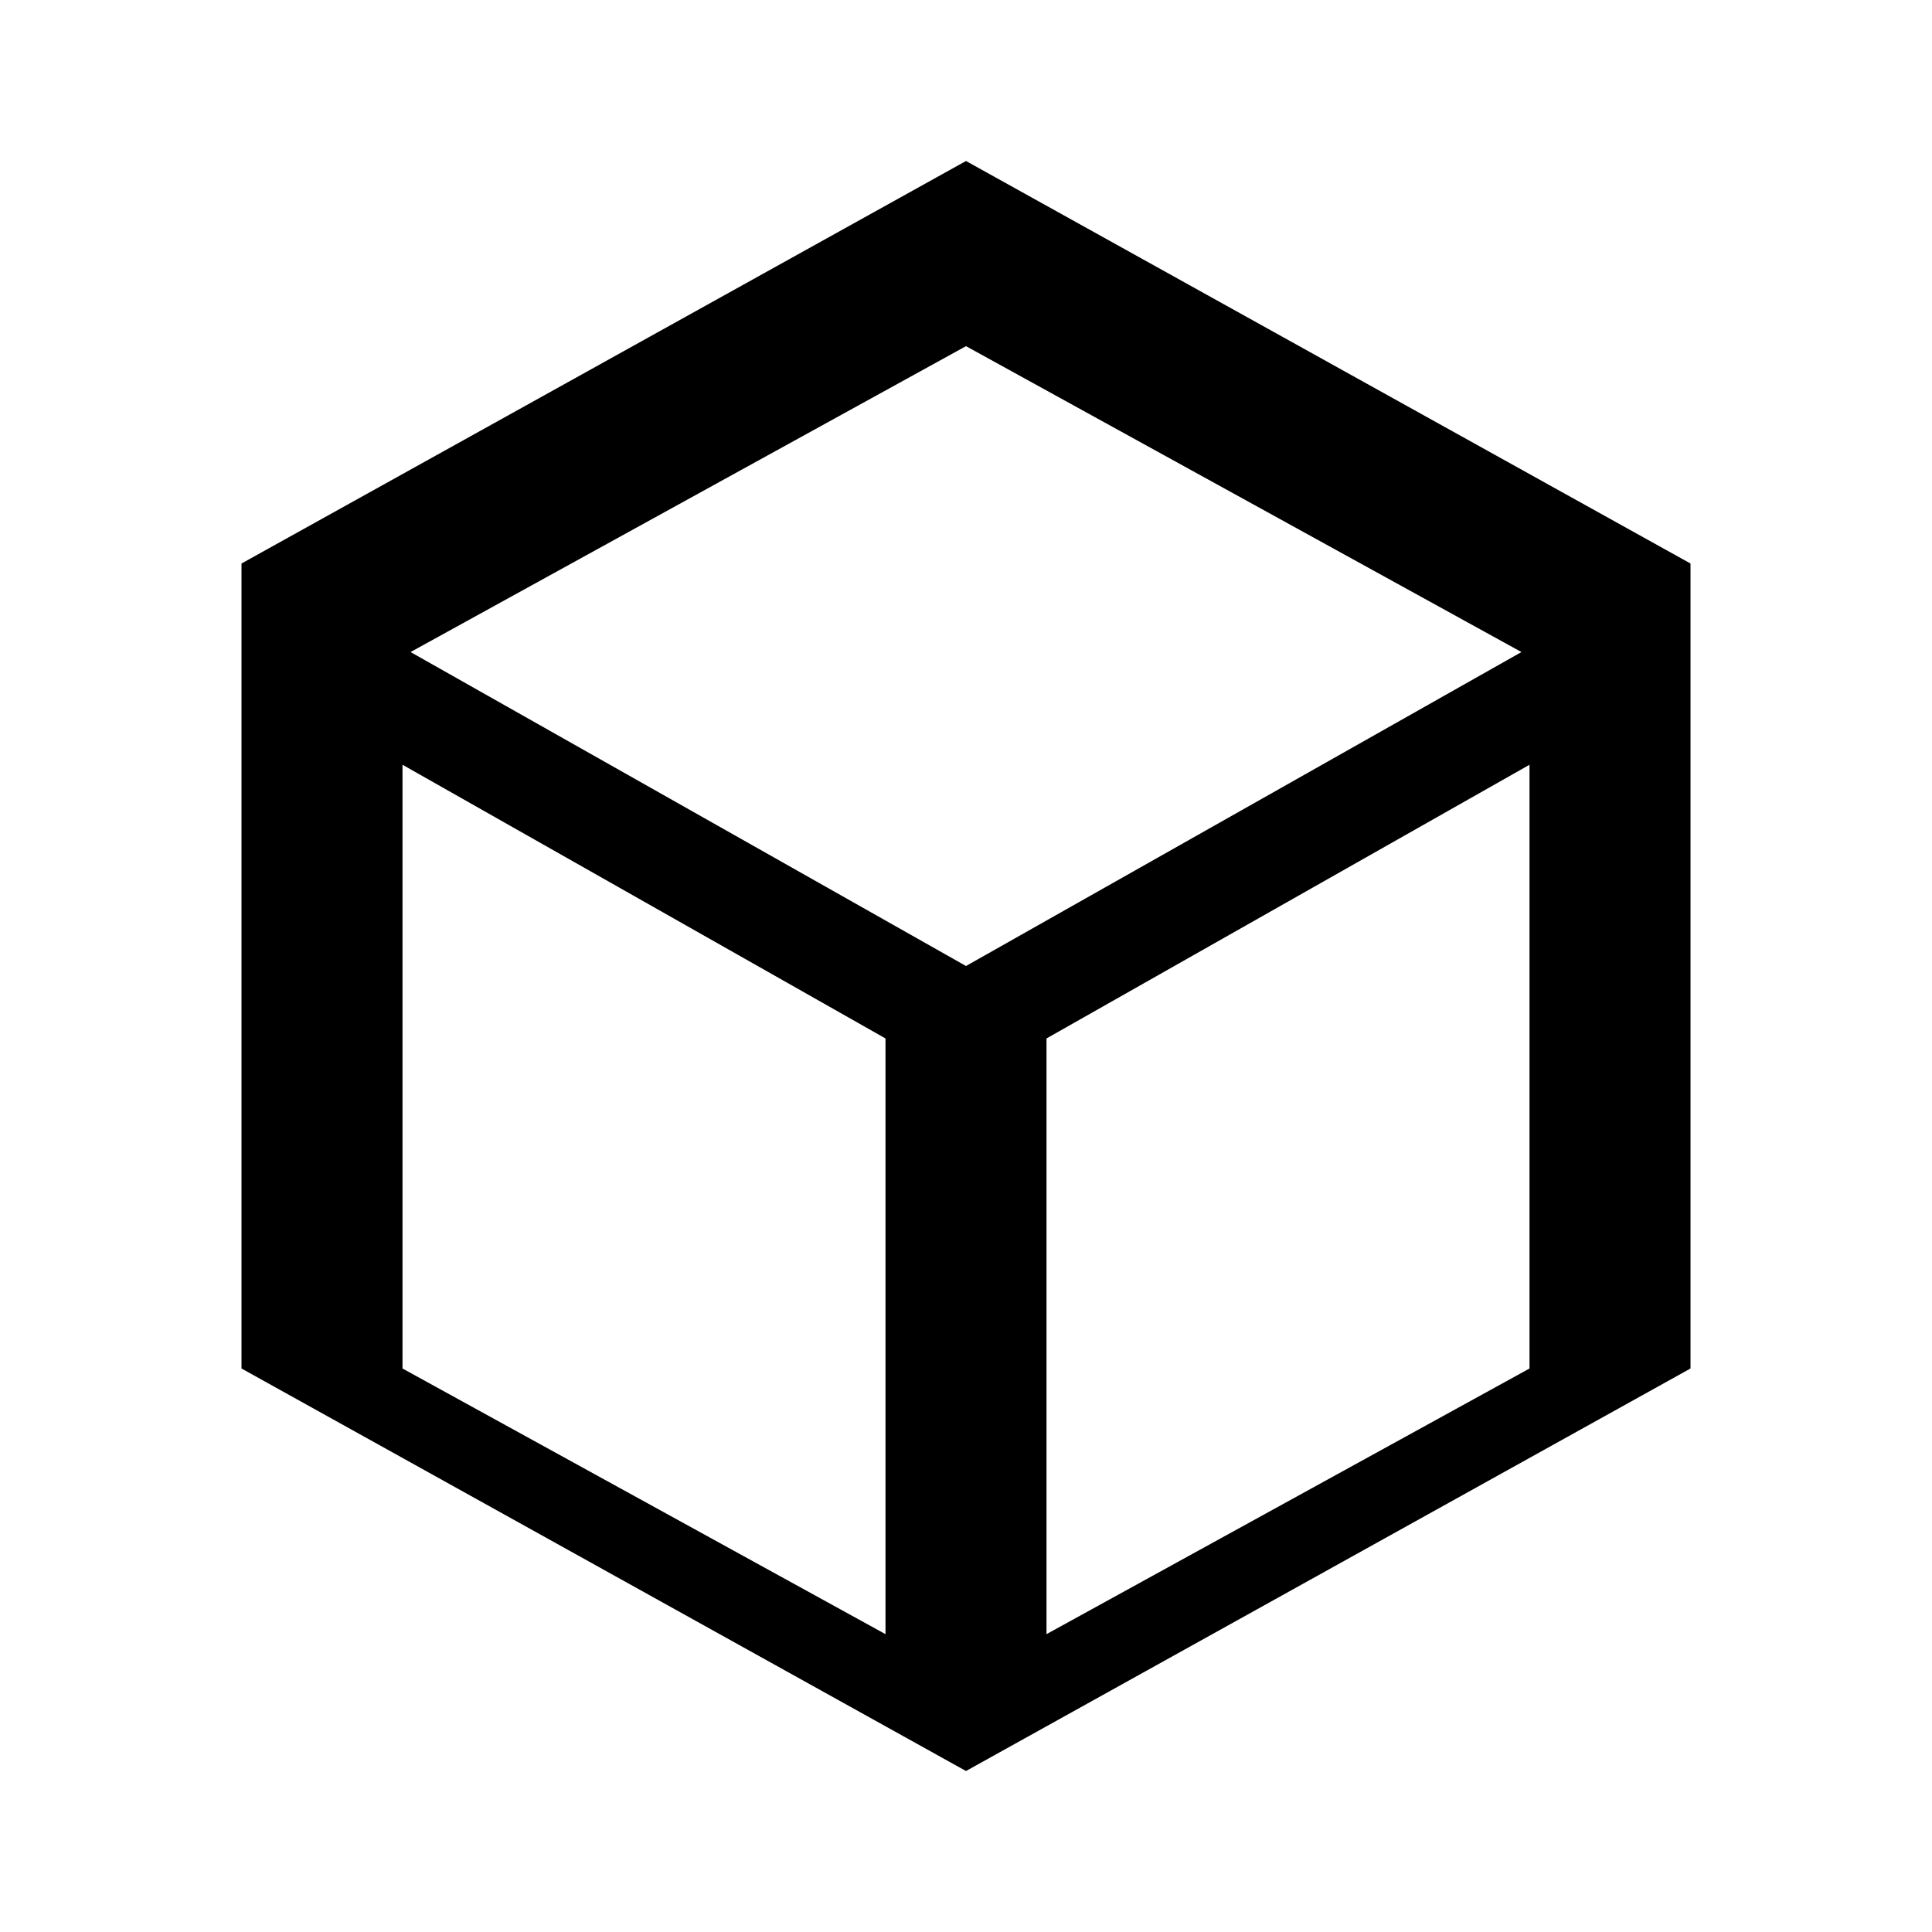
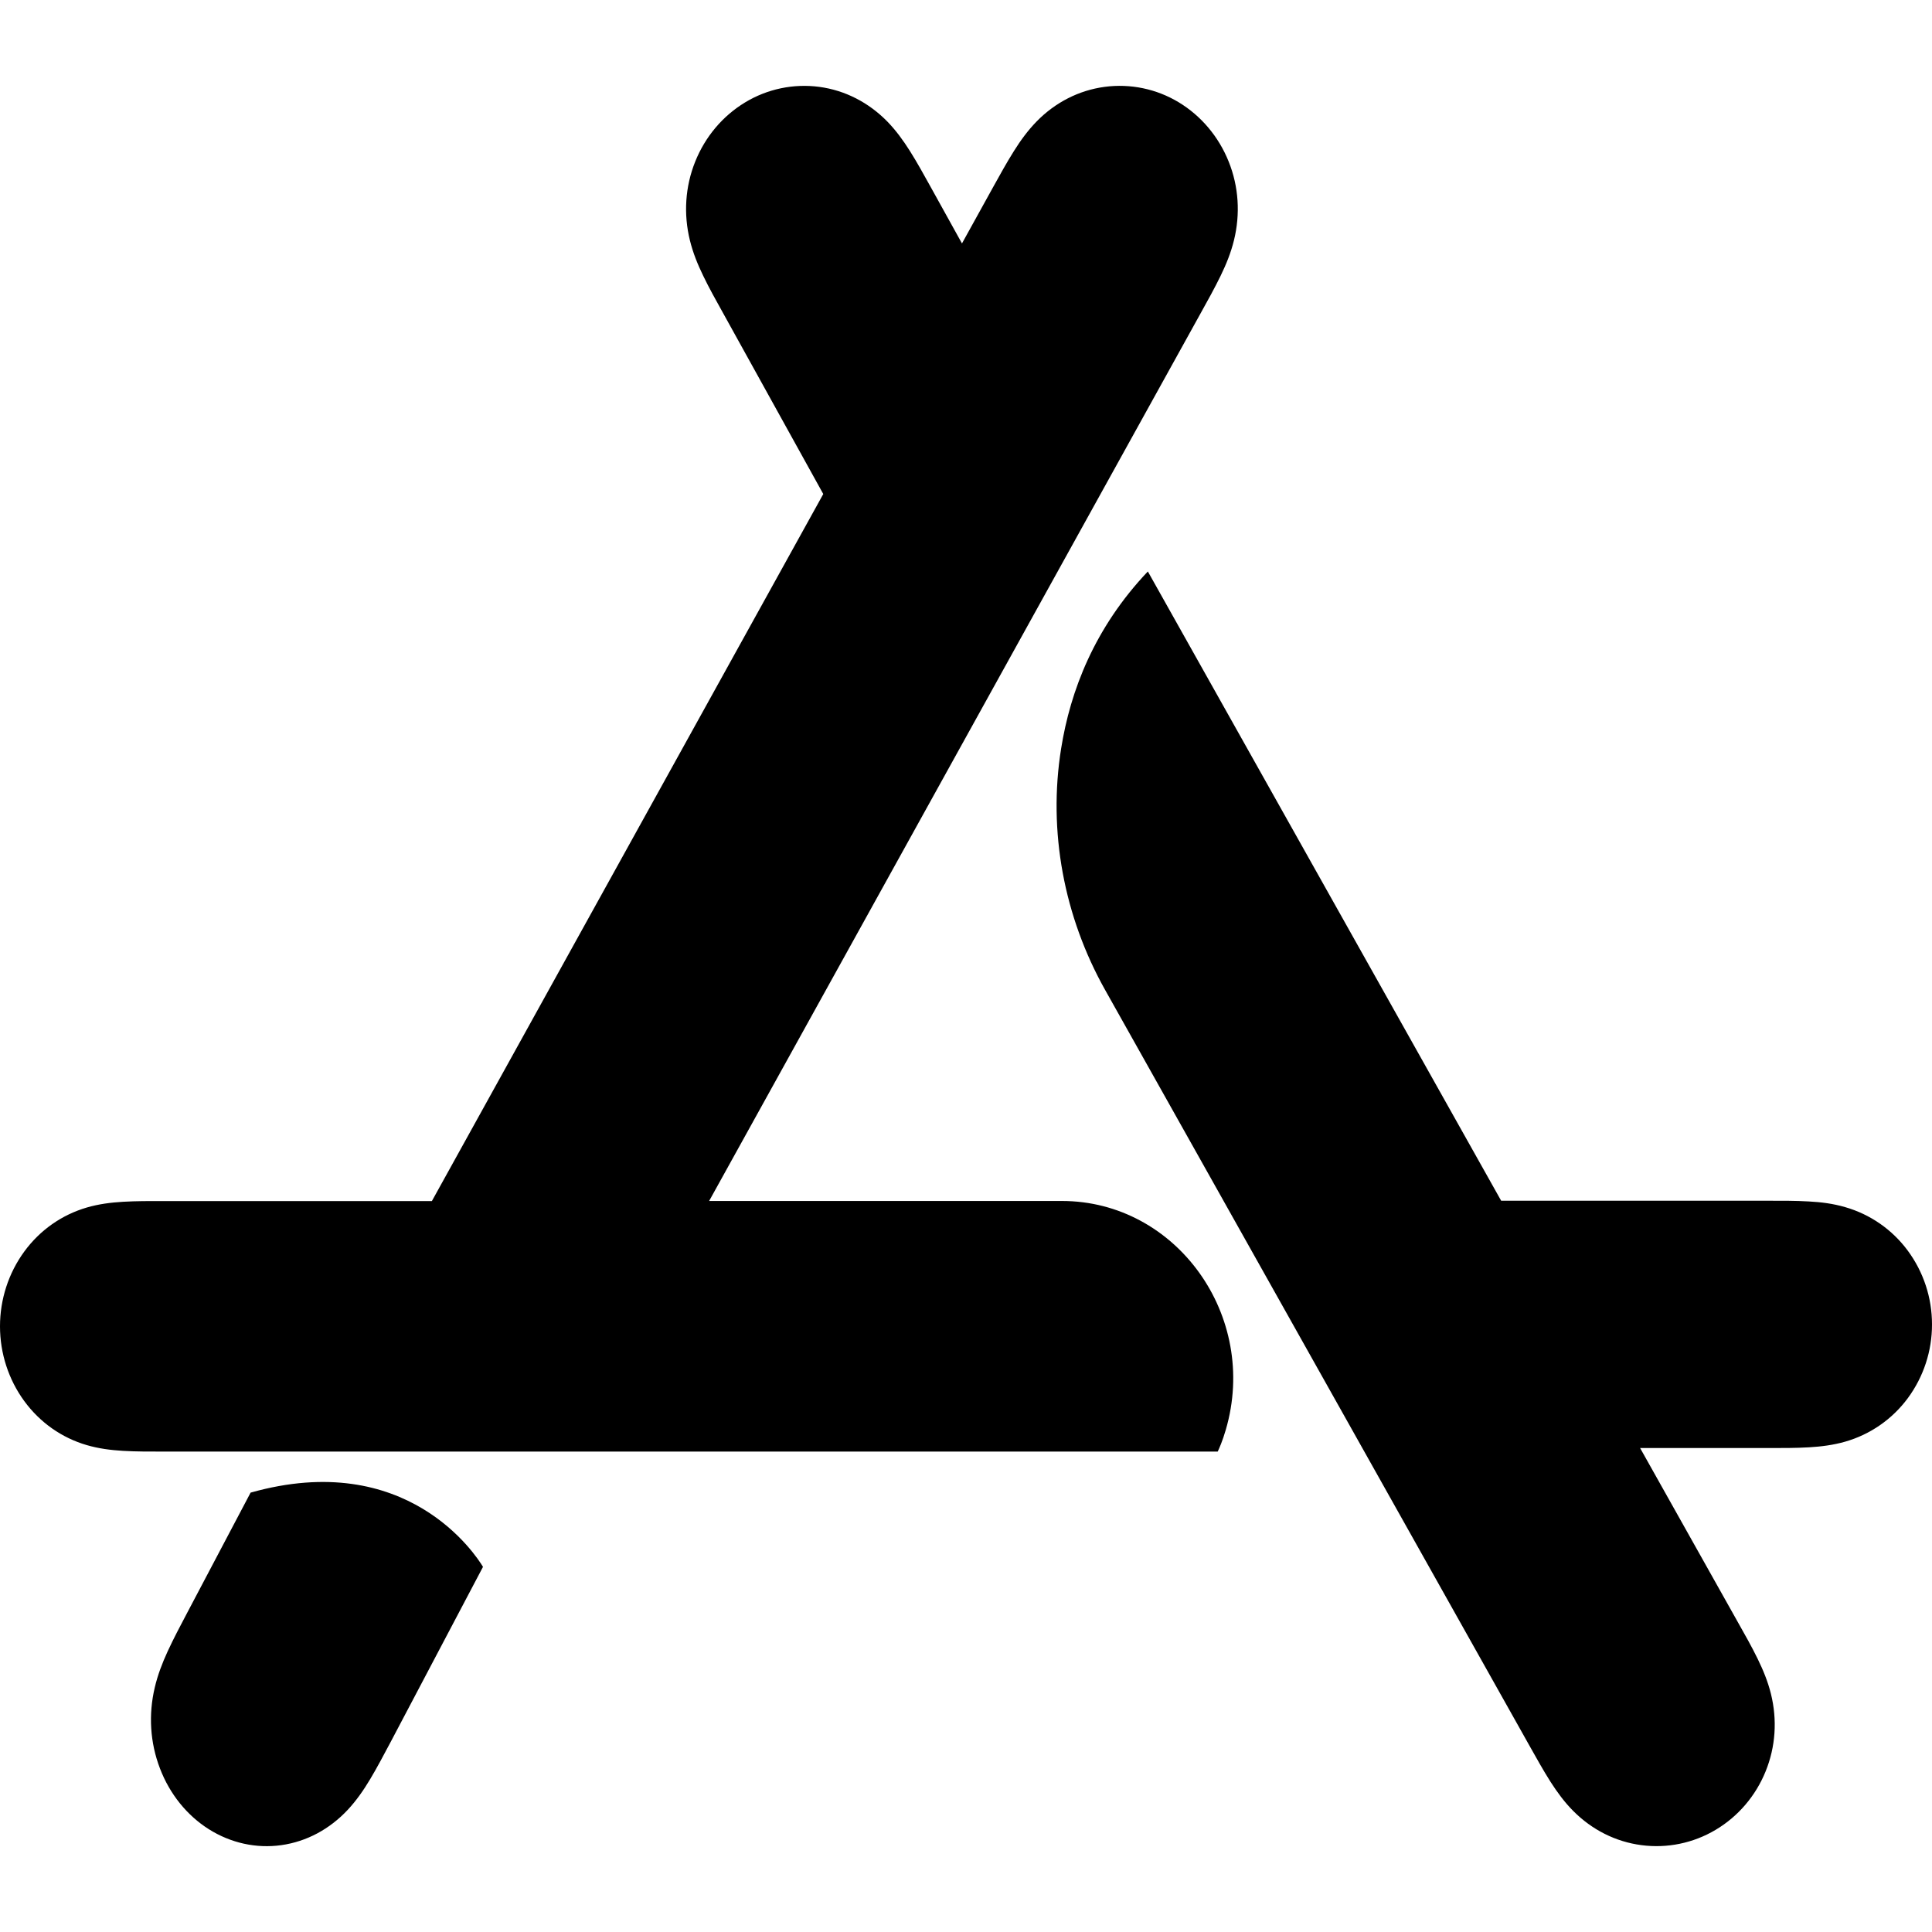
- <svg xmlns="http://www.w3.org/2000/svg" viewBox="0 0 24 24" role="img" aria-label="App Store Connect">
-   <path fill="currentColor" d="M12 2 3 7v10l9 5 9-5V7zm0 2.3 6.9 3.8L12 12 5.1 8.1zm-7 5.2 6 3.4v7.4l-6-3.3zm14 0v7.5l-6 3.3v-7.4z" />
+ <svg xmlns="http://www.w3.org/2000/svg" fill="currentColor" role="img" viewBox="0 0 24 24" aria-label="App Store">
+   <path d="M8.809 14.919l6.111-11.037c.084-.151.168-.302.244-.458.069-.142.127-.285.165-.44.08-.326.059-.666-.066-.977-.124-.309-.342-.568-.62-.736a1.417 1.417 0 0 0-.921-.192c-.321.043-.614.194-.844.429-.109.112-.2.236-.283.369-.092.146-.175.298-.259.449l-.386.698-.387-.698c-.084-.151-.167-.303-.259-.449-.084-.133-.174-.257-.283-.369-.231-.235-.523-.386-.844-.429a1.418 1.418 0 0 0-.921.193c-.278.168-.496.426-.62.736-.125.311-.146.651-.066.977.038.155.096.298.165.44.075.156.16.307.244.458l1.248 2.254-4.862 8.783H2.03c-.168 0-.335-.001-.503.009-.152.009-.3.028-.448.071-.311.091-.582.28-.778.548-.195.267-.301.593-.301.928 0 .335.106.661.301.928.196.268.468.458.778.548.148.043.296.062.448.071.168.01.335.009.503.009h13.097c.017-.036.059-.129.1-.27.415-1.415-.616-2.843-2.035-2.843zM3.113 18.542l-.792 1.501c-.082.155-.164.31-.238.47-.067.146-.124.293-.161.452-.079.335-.058.683.065 1.003.121.318.335.583.607.755.273.172.589.242.901.198.314-.044.601-.199.826-.44.107-.115.195-.242.277-.379.09-.15.171-.306.254-.461L6 19.464c-.09-.149-.947-1.47-2.887-.922m20.586-3.006a1.471 1.471 0 0 0-.779-.541c-.148-.043-.296-.062-.448-.07-.168-.01-.335-.009-.503-.009H18.648l-4.389-7.817c-.665.701-.963 1.485-1.077 2.198-.166 1.033.037 2.093.546 3l5.274 9.393c.084.149.167.299.259.444.084.131.174.254.284.364.231.232.524.381.845.423.319.042.643-.024.922-.19.278-.165.497-.42.621-.726.125-.307.146-.642.066-.964-.038-.153-.096-.294-.165-.435-.075-.154-.16-.303-.244-.452l-1.216-2.166h1.596c.168 0 .335.001.503-.009.152-.009.301-.028.448-.07a1.471 1.471 0 0 0 .779-.541A1.539 1.539 0 0 0 24 16.452a1.539 1.539 0 0 0-.301-.916Z" />
</svg>
